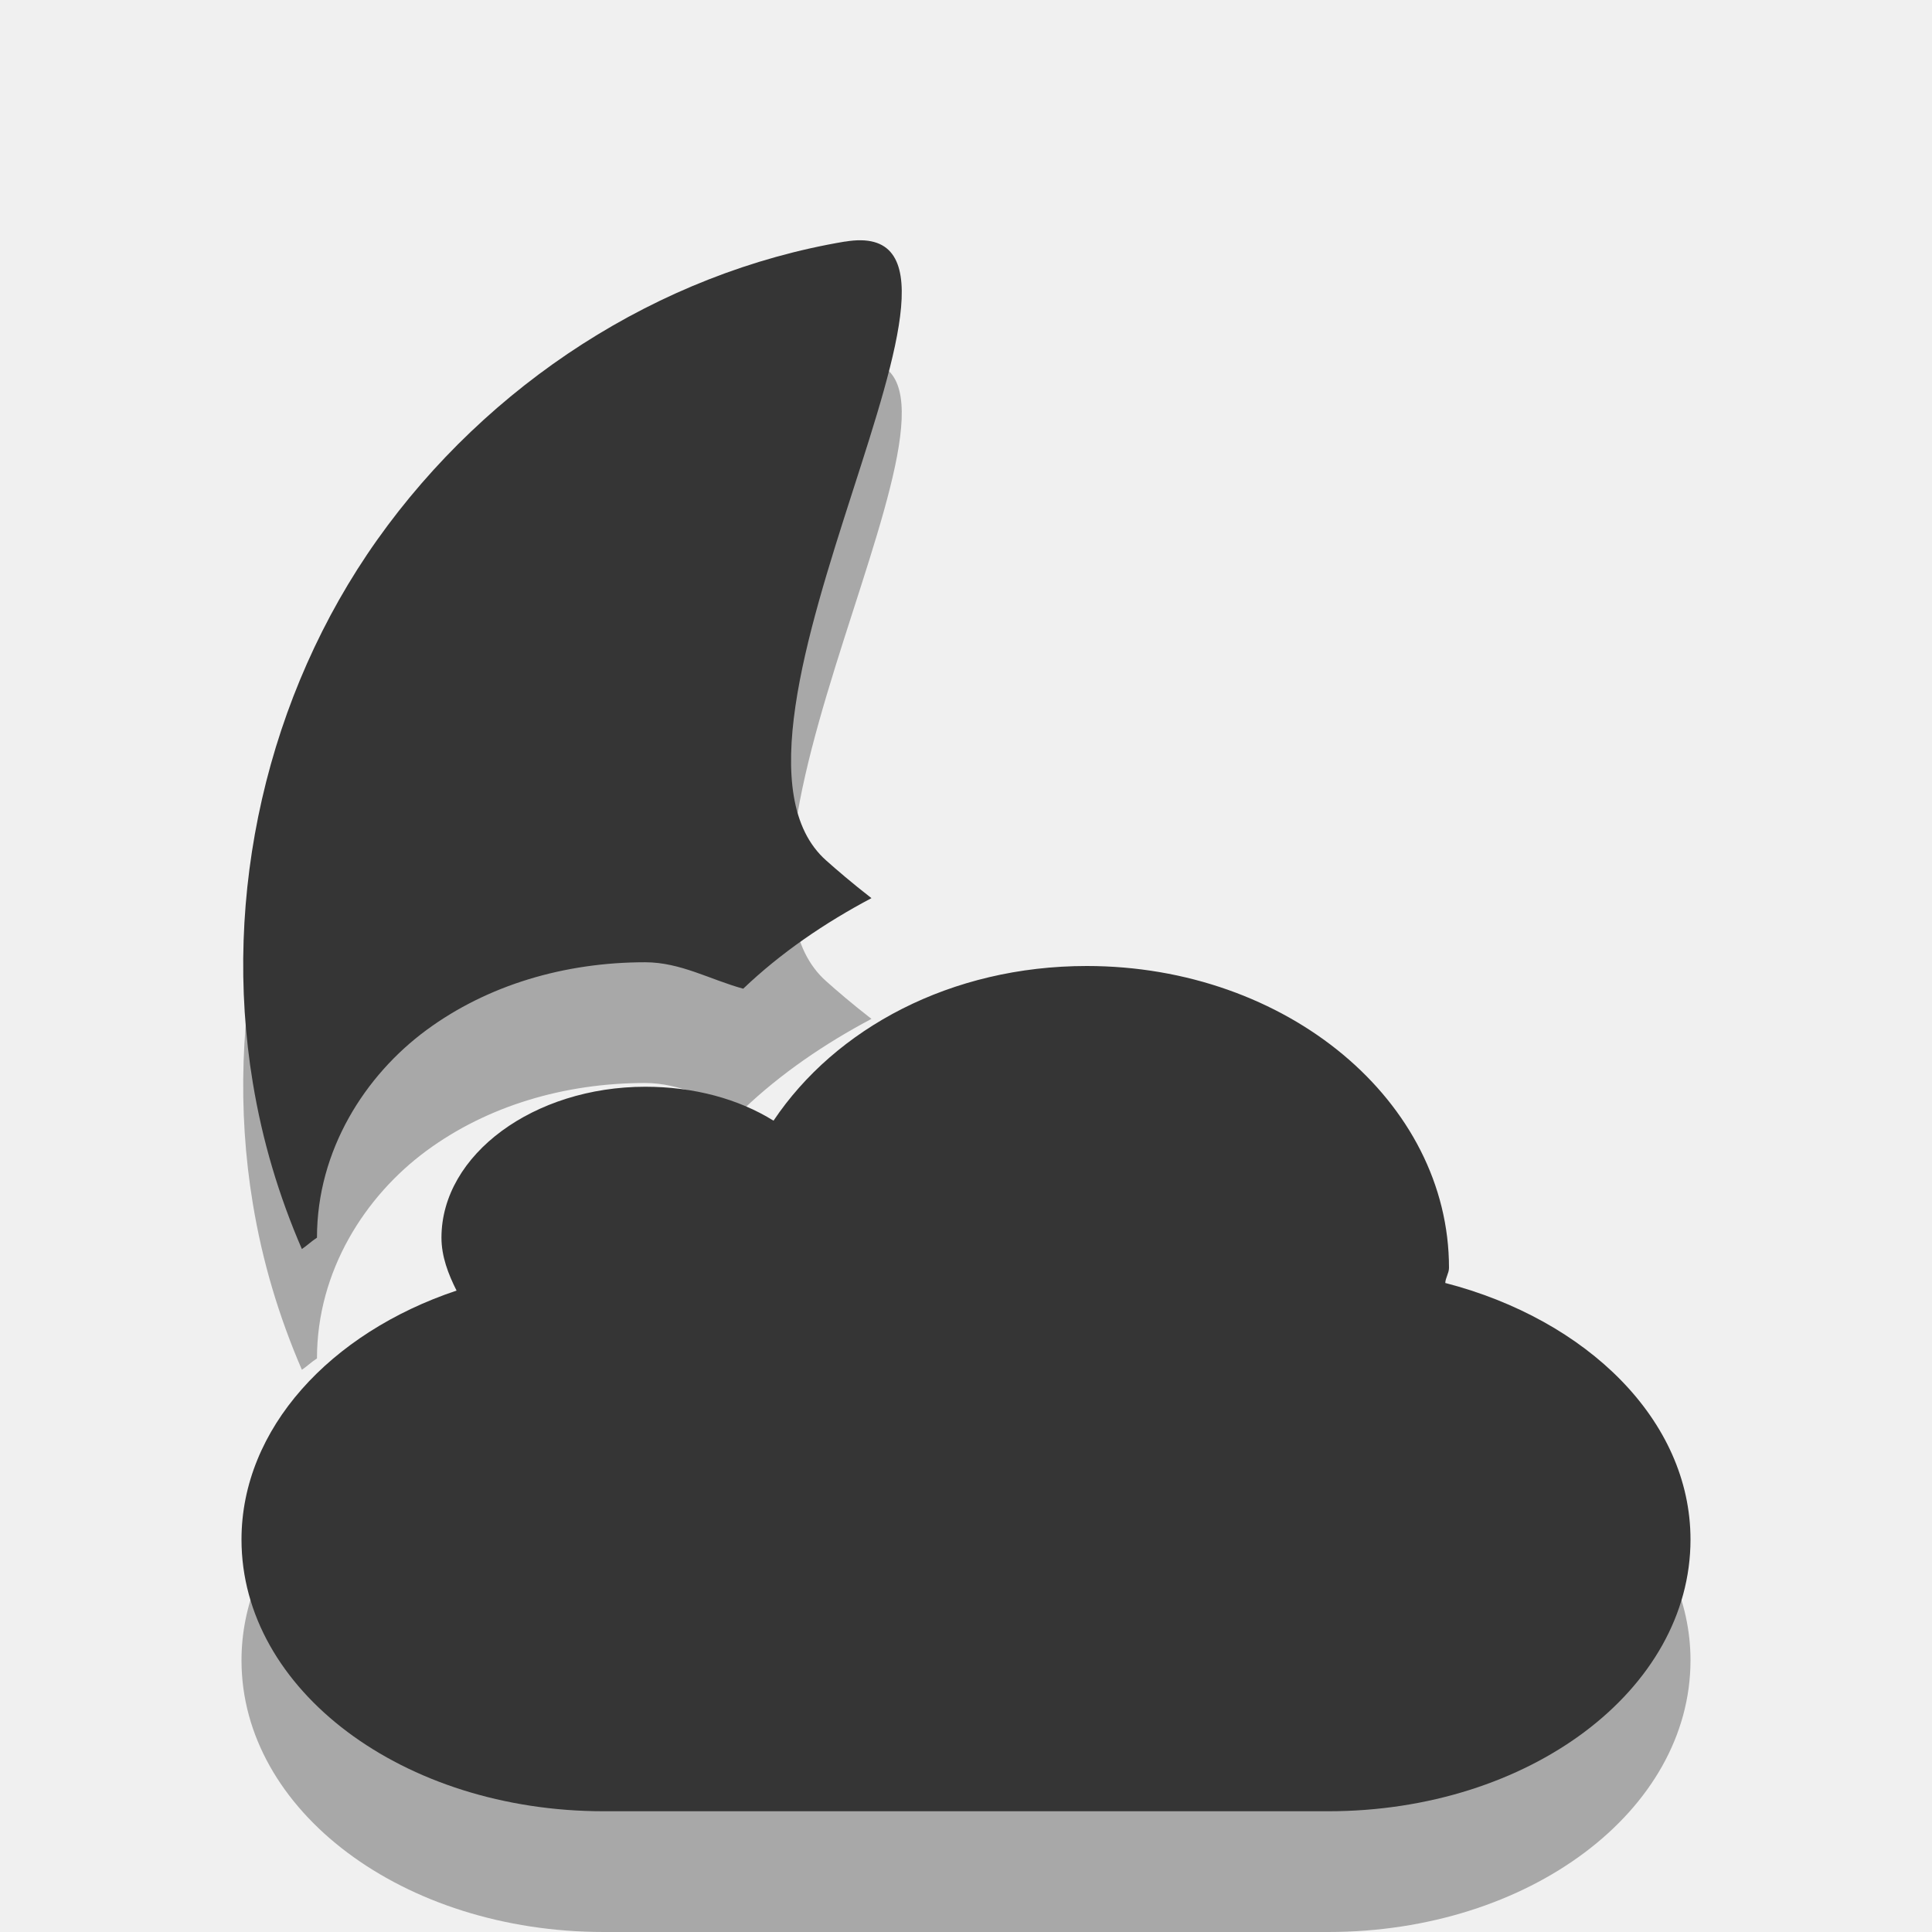
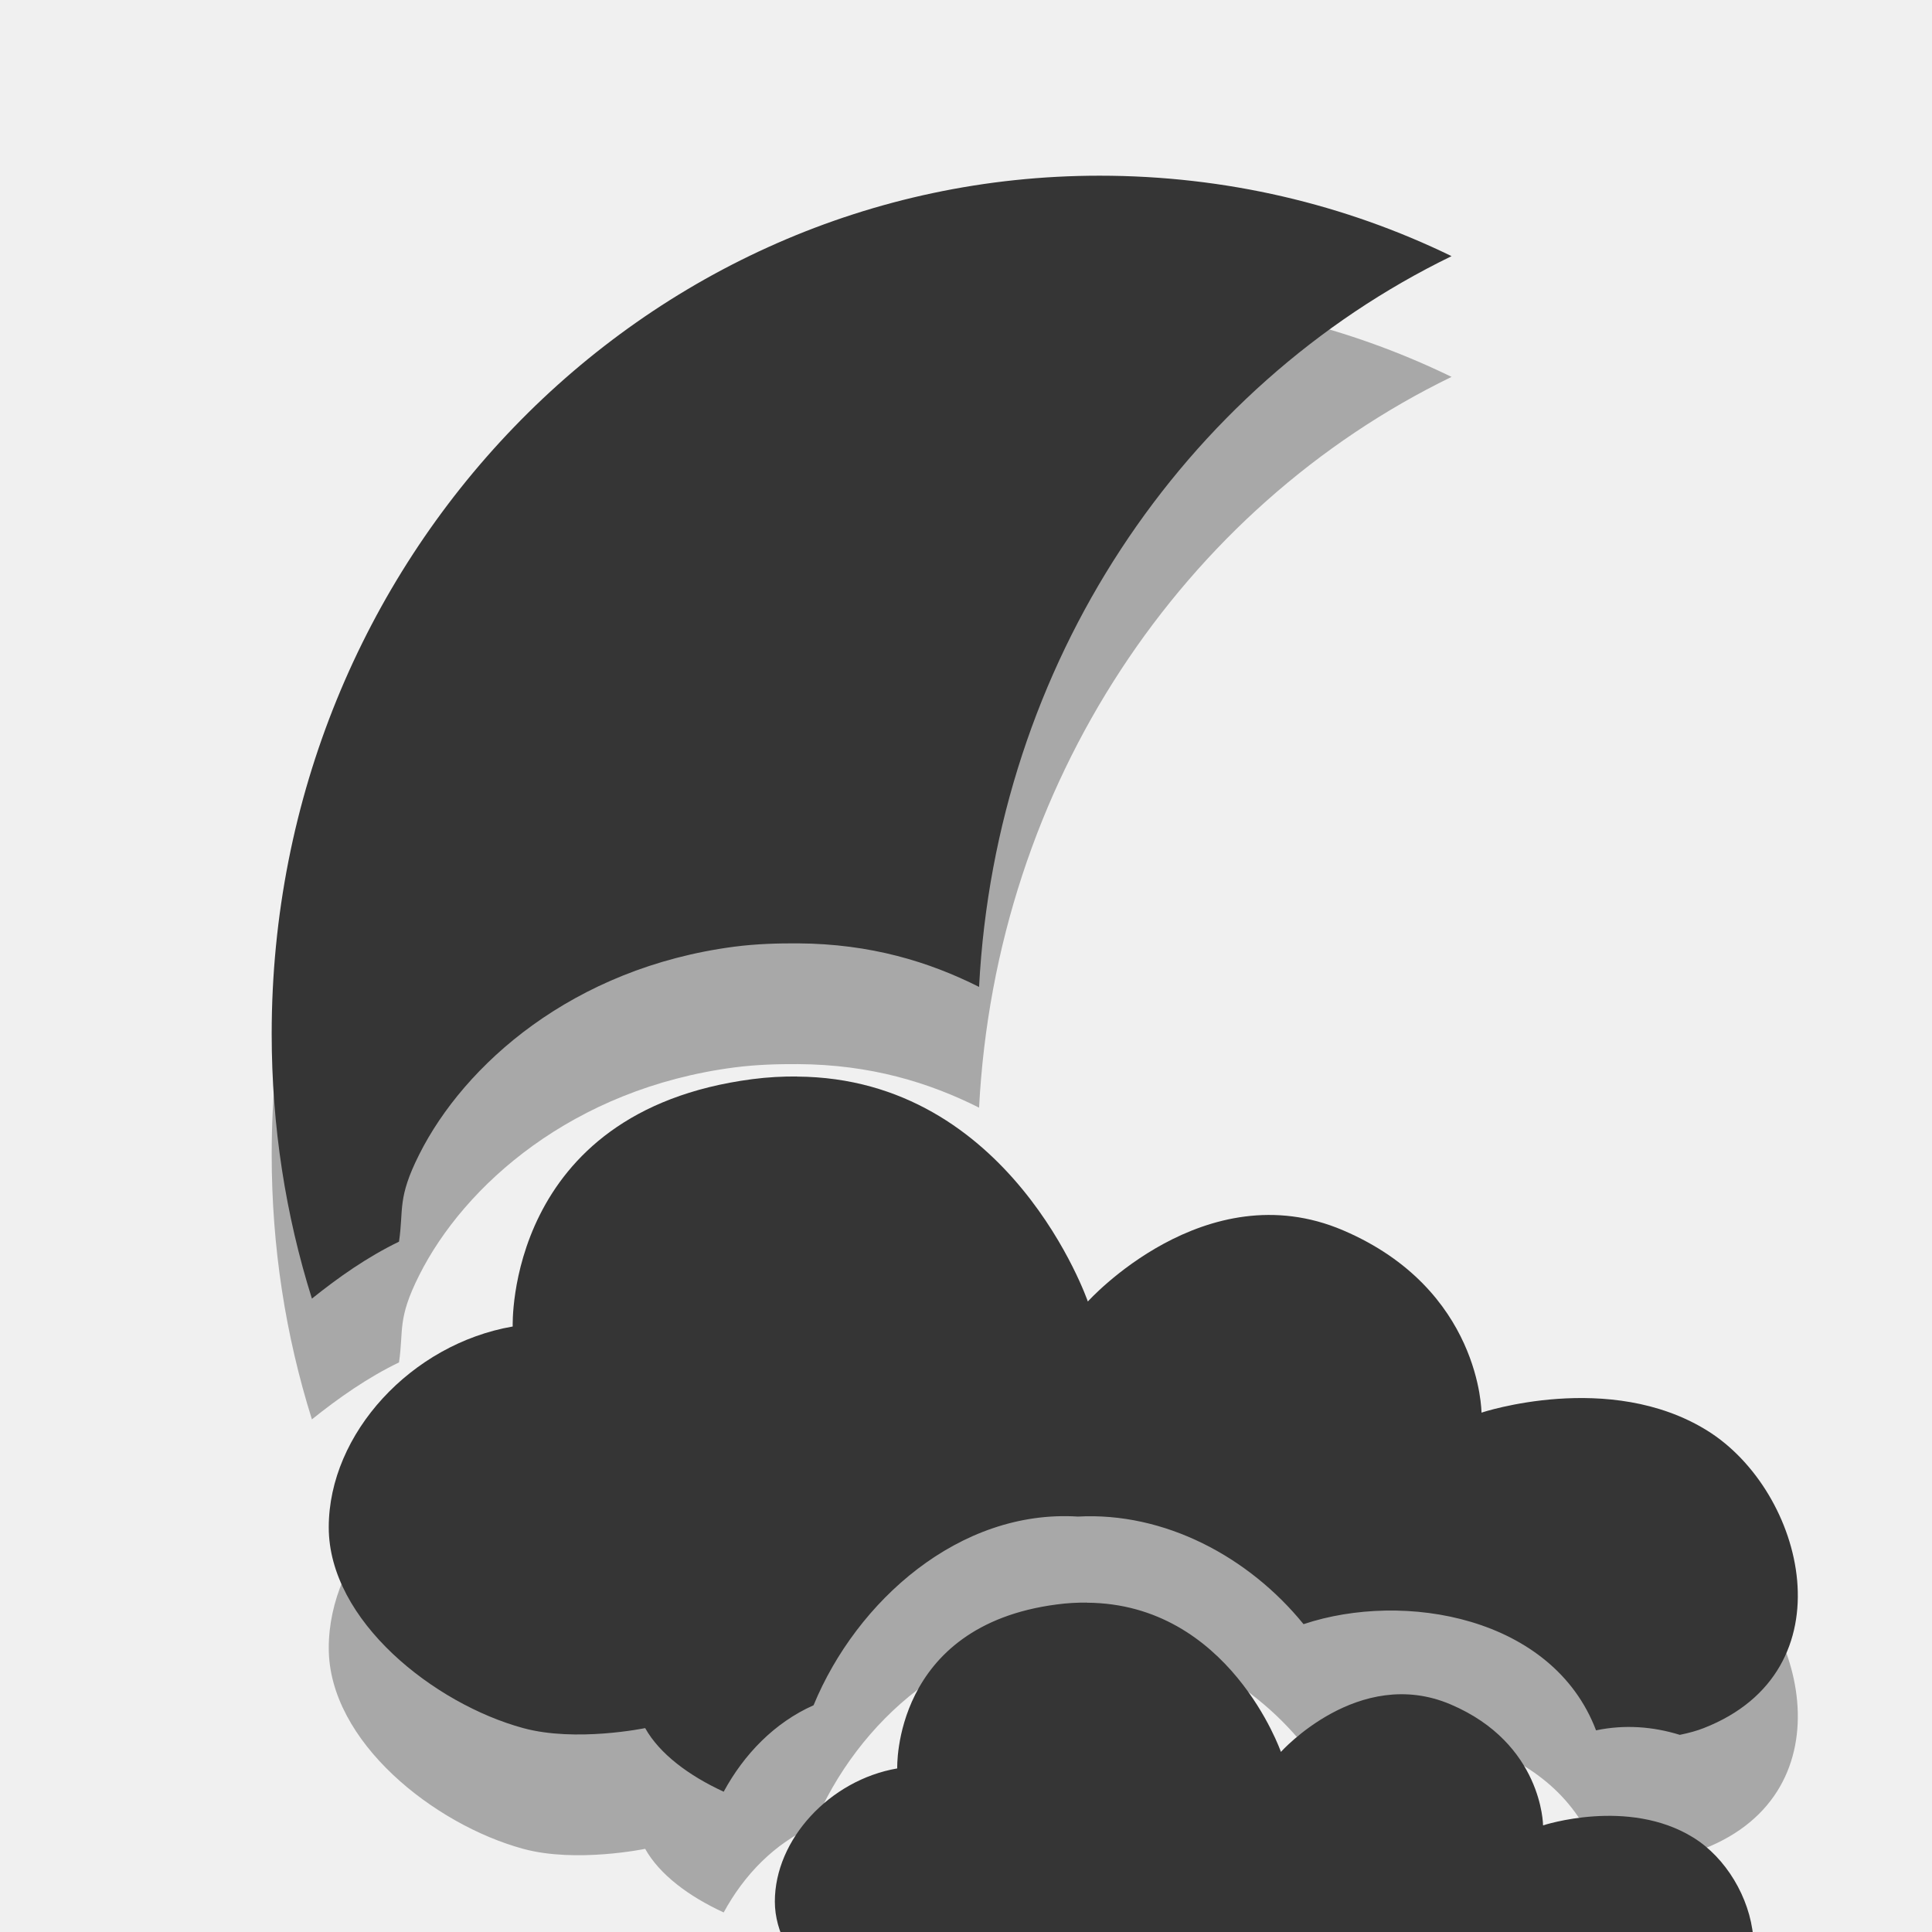
- <svg xmlns="http://www.w3.org/2000/svg" height="16" width="16">
-   <g>
-     <path d="m7 3c-1.551 0.26-2.961 1.182-3.875 2.469-0.913 1.286-1.29 2.941-1.031 4.5 0.079 0.478 0.214 0.93 0.406 1.375 0.043-0.029 0.081-0.066 0.125-0.094 1e-7 -0.726 0.4-1.346 0.906-1.719 0.506-0.373 1.144-0.562 1.812-0.562 0.293 0 0.538 0.144 0.812 0.219 0.312-0.298 0.677-0.546 1.062-0.75-0.16-0.124-0.292-0.238-0.375-0.312-1.178-1.046 1.707-5.385 0.156-5.125zm2 6c-1.126 0-2.081 0.516-2.594 1.281-0.289-0.18-0.658-0.281-1.062-0.281-0.92 0-1.688 0.56-1.688 1.25 0 0.155 0.056 0.301 0.125 0.438-1.046 0.35-1.781 1.144-1.781 2.062 0 1.246 1.338 2.25 3 2.25h6c1.662 0 3-1.004 3-2.25 0-0.987-0.856-1.821-2.031-2.125 0.002-0.043 0.031-0.082 0.031-0.125 0-1.38-1.344-2.5-3-2.5z" opacity="0.3" />
-     <path d="m7 2c-1.551 0.26-2.961 1.182-3.875 2.469-0.913 1.286-1.29 2.941-1.031 4.5 0.079 0.478 0.214 0.931 0.406 1.375 0.043-0.029 0.081-0.066 0.125-0.094 1e-7 -0.726 0.4-1.346 0.906-1.719 0.506-0.373 1.144-0.562 1.812-0.562 0.293 0 0.538 0.144 0.812 0.219 0.312-0.298 0.677-0.546 1.062-0.75-0.16-0.124-0.292-0.238-0.375-0.312-1.178-1.046 1.707-5.385 0.156-5.125zm2 6c-1.126 0-2.081 0.516-2.594 1.281-0.289-0.18-0.658-0.281-1.062-0.281-0.92 0-1.688 0.56-1.688 1.25 0 0.155 0.056 0.301 0.125 0.438-1.046 0.35-1.781 1.144-1.781 2.062 0 1.246 1.338 2.25 3 2.25h6c1.662 0 3-1.004 3-2.25 0-0.987-0.856-1.821-2.031-2.125 0.002-0.043 0.031-0.082 0.031-0.125 0-1.38-1.344-2.5-3-2.5z" fill="#353535" />
+ <svg xmlns="http://www.w3.org/2000/svg" id="svg3797" height="16" width="16" version="1.1">
+   <defs id="defs4984">
+     <clipPath id="clipPath15833">
+       <rect id="rect15835" style="fill:#ffff00" height="208.571" y="1580.934" x="-830" width="477.143" />
+     </clipPath>
+     <clipPath id="clipPath15829">
+       <rect id="rect15831" style="fill:#ffff00" height="208.571" y="1580.934" x="-830" width="477.143" />
+     </clipPath>
+     <clipPath id="clipPath15825" clipPathUnits="userSpaceOnUse">
+       <path clip-path="url(#clipPath11535)" id="path15827" transform="matrix(4.3233,0,0,4.3233,-2450.68,-2667.55)" d="m 699.286,672.932 a 40.714,40.714 0 1 1 -81.429,0 40.714,40.714 0 1 1 81.429,0 z" style="fill:#44aa00" />
+     </clipPath>
+     <clipPath id="clipPath15821">
+       <rect id="rect15823" style="fill:#ffff00" height="208.571" y="1580.934" x="-830" width="477.143" />
+     </clipPath>
+     <clipPath id="clipPath15817">
+       <rect id="rect15819" style="fill:#ffff00" height="208.571" y="1580.934" x="-830" width="477.143" />
+     </clipPath>
+     <clipPath id="clipPath15813" clipPathUnits="userSpaceOnUse">
+       <path clip-path="url(#clipPath11535)" id="path15815" d="m 699.286,672.932 a 40.714,40.714 0 1 1 -81.429,0 40.714,40.714 0 1 1 81.429,0 z" style="fill:#44aa00" />
+     </clipPath>
+     <clipPath id="clipPath15809">
+       <rect id="rect15811" style="fill:#ffff00" height="208.571" y="1580.934" x="-830" width="477.143" />
+     </clipPath>
+     <clipPath id="clipPath15805" clipPathUnits="userSpaceOnUse">
+       <path clip-path="url(#clipPath11535)" id="path15807" transform="matrix(4.3233,0,0,4.3233,-2450.68,-2667.55)" d="m 699.286,672.932 a 40.714,40.714 0 1 1 -81.429,0 40.714,40.714 0 1 1 81.429,0 z" style="fill:#44aa00" />
+     </clipPath>
+     <clipPath id="clipPath15801" clipPathUnits="userSpaceOnUse">
+       <path id="path15803" transform="matrix(4.3233,0,0,4.3233,-2450.68,-2667.55)" d="m 699.286,672.932 a 40.714,40.714 0 1 1 -81.429,0 40.714,40.714 0 1 1 81.429,0 z" style="fill:#44aa00" />
+     </clipPath>
+     <clipPath clipPathUnits="userSpaceOnUse" id="clipPath11535">
+       <path id="path15799" d="m 699.286,672.932 a 40.714,40.714 0 1 1 -81.429,0 40.714,40.714 0 1 1 81.429,0 z" style="fill:#44aa00" />
+     </clipPath>
+     <clipPath id="clipPath15794">
+       <rect id="rect15796" style="fill:#ffff00" height="208.571" y="1580.934" x="-830" width="477.143" />
+     </clipPath>
+     <clipPath id="clipPath15790" clipPathUnits="userSpaceOnUse">
+       <rect id="rect15792" style="fill:#ffffff" height="195" y="857.541" x="0" width="301.429" />
+     </clipPath>
+     <clipPath id="clipPath15786" clipPathUnits="userSpaceOnUse">
+       <rect id="rect15788" style="fill:#ffffff" height="195" y="0.06" x="0" width="301.429" />
+     </clipPath>
+     <clipPath id="clipPath15782" clipPathUnits="userSpaceOnUse">
+       <rect id="rect15784" style="fill:#ffffff" height="195" y="857.541" x="0" width="301.429" />
+     </clipPath>
+     <clipPath id="clipPath15778" clipPathUnits="userSpaceOnUse">
+       <rect id="rect15780" transform="matrix(0.887416,0.4609694,-0.4609694,0.887416,0,0)" style="fill:#ffffff" height="41.394" y="815.74" x="448.118" width="63.987" />
+     </clipPath>
+     <clipPath id="clipPath15774">
+       <rect id="rect15776" style="fill:#ffff00" height="208.571" y="1580.934" x="-830" width="477.143" />
+     </clipPath>
+     <clipPath id="clipPath15770" clipPathUnits="userSpaceOnUse">
+       <rect id="rect15772" transform="matrix(0.999942,0.01077022,-0.01077022,0.999942,0,0)" height="235.885" y="804.242" x="221.386" width="350.457" />
+     </clipPath>
+     <clipPath id="clipPath15766" clipPathUnits="userSpaceOnUse">
+       <rect id="rect15768" style="fill:#e20a17" height="30.006" y="977.09" x="276.365" width="79.477" />
+     </clipPath>
+     <clipPath id="clipPath15762" clipPathUnits="userSpaceOnUse">
+       <rect id="rect15764" transform="matrix(0.999996,0.00282848,-0.00282848,0.999996,0,0)" style="fill:#ffffff" height="279.027" y="793.52" x="257.321" width="287.432" />
+     </clipPath>
+     <clipPath id="clipPath15758" clipPathUnits="userSpaceOnUse">
+       <rect id="rect15760" transform="matrix(0.937429,0.3481765,-0.3481765,0.937429,0,0)" style="fill:#162d50" height="37.48" y="0.064" x="8.208" width="506.461" />
+     </clipPath>
+     <clipPath id="clipPath15754" clipPathUnits="userSpaceOnUse">
+       <rect id="rect15756" transform="matrix(0.99975,-0.02255,0.02255,0.99975,0,0)" style="fill:#ff0000" height="240.871" y="780.645" x="294.934" width="357.865" />
+     </clipPath>
+     <clipPath id="clipPath15750" clipPathUnits="userSpaceOnUse">
+       <rect id="rect15752" transform="matrix(0.937429,0.3481765,-0.3481765,0.937429,0,0)" style="fill:#162d50" height="37.48" y="0.064" x="8.208" width="506.461" />
+     </clipPath>
+     <clipPath id="clipPath15746" clipPathUnits="userSpaceOnUse">
+       <rect id="rect15748" transform="matrix(0.999992,0.00399993,-0.00399993,0.999992,0,0)" style="fill:#ffffff" height="318.397" y="758.675" x="218.9" width="357.384" />
+     </clipPath>
+     <clipPath id="clipPath15742">
+       <rect id="rect15744" style="fill:#ffff00" height="208.571" y="1580.934" x="-830" width="477.143" />
+     </clipPath>
+     <clipPath id="clipPath15738">
+       <rect id="rect15740" style="fill:#ffff00" height="208.571" y="1580.934" x="-830" width="477.143" />
+     </clipPath>
+     <clipPath id="clipPath15734">
+       <rect id="rect15736" style="fill:#ffff00" height="208.571" y="1580.934" x="-830" width="477.143" />
+     </clipPath>
+     <clipPath id="clipPath15730" clipPathUnits="userSpaceOnUse">
+       <rect id="rect15732" style="fill:#ffffff" height="195" y="857.541" x="0" width="301.429" />
+     </clipPath>
+     <clipPath id="clipPath15726">
+       <rect id="rect15728" style="fill:#ffff00" height="208.571" y="1580.934" x="-830" width="477.143" />
+     </clipPath>
+     <clipPath id="clipPath15722" clipPathUnits="userSpaceOnUse">
+       <rect id="rect15724" transform="matrix(0.999992,0.00399993,-0.00399993,0.999992,0,0)" style="fill:#ffffff" height="318.397" y="758.675" x="218.9" width="357.384" />
+     </clipPath>
+     <clipPath id="clipPath15718">
+       <rect id="rect15720" style="fill:#ffff00" height="208.571" y="1580.934" x="-830" width="477.143" />
+     </clipPath>
+     <clipPath id="clipPath10063">
+       <rect id="rect10065" style="fill:#ffff00" height="208.571" y="1580.934" x="-830" width="477.143" />
+     </clipPath>
+     <clipPath id="clipPath10059">
+       <rect id="rect10061" style="fill:#ffff00" height="208.571" y="1580.934" x="-830" width="477.143" />
+     </clipPath>
+     <clipPath id="clipPath10055" clipPathUnits="userSpaceOnUse">
+       <path clip-path="url(#clipPath11535-9)" id="path10057" transform="matrix(4.3233,0,0,4.3233,-2450.68,-2667.55)" d="m 699.286,672.932 a 40.714,40.714 0 1 1 -81.429,0 40.714,40.714 0 1 1 81.429,0 z" style="fill:#44aa00" />
+     </clipPath>
+     <clipPath id="clipPath10051">
+       <rect id="rect10053" style="fill:#ffff00" height="208.571" y="1580.934" x="-830" width="477.143" />
+     </clipPath>
+     <clipPath id="clipPath10047">
+       <rect id="rect10049" style="fill:#ffff00" height="208.571" y="1580.934" x="-830" width="477.143" />
+     </clipPath>
+     <clipPath id="clipPath10043" clipPathUnits="userSpaceOnUse">
+       <path clip-path="url(#clipPath11535-9)" id="path10045" d="m 699.286,672.932 a 40.714,40.714 0 1 1 -81.429,0 40.714,40.714 0 1 1 81.429,0 z" style="fill:#44aa00" />
+     </clipPath>
+     <clipPath id="clipPath10039">
+       <rect id="rect10041" style="fill:#ffff00" height="208.571" y="1580.934" x="-830" width="477.143" />
+     </clipPath>
+     <clipPath id="clipPath10035" clipPathUnits="userSpaceOnUse">
+       <path clip-path="url(#clipPath11535-9)" id="path10037" transform="matrix(4.3233,0,0,4.3233,-2450.68,-2667.55)" d="m 699.286,672.932 a 40.714,40.714 0 1 1 -81.429,0 40.714,40.714 0 1 1 81.429,0 z" style="fill:#44aa00" />
+     </clipPath>
+     <clipPath id="clipPath10031" clipPathUnits="userSpaceOnUse">
+       <path id="path10033" transform="matrix(4.3233,0,0,4.3233,-2450.68,-2667.55)" d="m 699.286,672.932 a 40.714,40.714 0 1 1 -81.429,0 40.714,40.714 0 1 1 81.429,0 z" style="fill:#44aa00" />
+     </clipPath>
+     <clipPath clipPathUnits="userSpaceOnUse" id="clipPath11535-9">
+       <path id="path10029" d="m 699.286,672.932 a 40.714,40.714 0 1 1 -81.429,0 40.714,40.714 0 1 1 81.429,0 z" style="fill:#44aa00" />
+     </clipPath>
+     <clipPath id="clipPath10024">
+       <rect id="rect10026" style="fill:#ffff00" height="208.571" y="1580.934" x="-830" width="477.143" />
+     </clipPath>
+     <clipPath id="clipPath10020" clipPathUnits="userSpaceOnUse">
+       <rect id="rect10022" style="fill:#ffffff" height="195" y="857.541" x="0" width="301.429" />
+     </clipPath>
+     <clipPath id="clipPath10016" clipPathUnits="userSpaceOnUse">
+       <rect id="rect10018" style="fill:#ffffff" height="195" y="0.06" x="0" width="301.429" />
+     </clipPath>
+     <clipPath id="clipPath10012" clipPathUnits="userSpaceOnUse">
+       <rect id="rect10014" style="fill:#ffffff" height="195" y="857.541" x="0" width="301.429" />
+     </clipPath>
+     <clipPath id="clipPath10008" clipPathUnits="userSpaceOnUse">
+       <rect id="rect10010" transform="matrix(0.887416,0.4609694,-0.4609694,0.887416,0,0)" style="fill:#ffffff" height="41.394" y="815.74" x="448.118" width="63.987" />
+     </clipPath>
+     <clipPath id="clipPath10004">
+       <rect id="rect10006" style="fill:#ffff00" height="208.571" y="1580.934" x="-830" width="477.143" />
+     </clipPath>
+     <clipPath id="clipPath10000" clipPathUnits="userSpaceOnUse">
+       <rect id="rect10002" transform="matrix(0.999942,0.01077022,-0.01077022,0.999942,0,0)" height="235.885" y="804.242" x="221.386" width="350.457" />
+     </clipPath>
+     <clipPath id="clipPath9996" clipPathUnits="userSpaceOnUse">
+       <rect id="rect9998" style="fill:#e20a17" height="30.006" y="977.09" x="276.365" width="79.477" />
+     </clipPath>
+     <clipPath id="clipPath9992" clipPathUnits="userSpaceOnUse">
+       <rect id="rect9994" transform="matrix(0.999996,0.00282848,-0.00282848,0.999996,0,0)" style="fill:#ffffff" height="279.027" y="793.52" x="257.321" width="287.432" />
+     </clipPath>
+     <clipPath id="clipPath9988" clipPathUnits="userSpaceOnUse">
+       <rect id="rect9990" transform="matrix(0.937429,0.3481765,-0.3481765,0.937429,0,0)" style="fill:#162d50" height="37.48" y="0.064" x="8.208" width="506.461" />
+     </clipPath>
+     <clipPath id="clipPath9984" clipPathUnits="userSpaceOnUse">
+       <rect id="rect9986" transform="matrix(0.99975,-0.02255,0.02255,0.99975,0,0)" style="fill:#ff0000" height="240.871" y="780.645" x="294.934" width="357.865" />
+     </clipPath>
+     <clipPath id="clipPath9980" clipPathUnits="userSpaceOnUse">
+       <rect id="rect9982" transform="matrix(0.937429,0.3481765,-0.3481765,0.937429,0,0)" style="fill:#162d50" height="37.48" y="0.064" x="8.208" width="506.461" />
+     </clipPath>
+     <clipPath id="clipPath9976" clipPathUnits="userSpaceOnUse">
+       <rect id="rect9978" transform="matrix(0.999992,0.00399993,-0.00399993,0.999992,0,0)" style="fill:#ffffff" height="318.397" y="758.675" x="218.9" width="357.384" />
+     </clipPath>
+     <clipPath id="clipPath9972">
+       <rect id="rect9974" style="fill:#ffff00" height="208.571" y="1580.934" x="-830" width="477.143" />
+     </clipPath>
+     <clipPath id="clipPath9968">
+       <rect id="rect9970" style="fill:#ffff00" height="208.571" y="1580.934" x="-830" width="477.143" />
+     </clipPath>
+     <clipPath id="clipPath9964">
+       <rect id="rect9966" style="fill:#ffff00" height="208.571" y="1580.934" x="-830" width="477.143" />
+     </clipPath>
+     <clipPath id="clipPath9960" clipPathUnits="userSpaceOnUse">
+       <rect id="rect9962" style="fill:#ffffff" height="195" y="857.541" x="0" width="301.429" />
+     </clipPath>
+     <clipPath id="clipPath9956">
+       <rect id="rect9958" style="fill:#ffff00" height="208.571" y="1580.934" x="-830" width="477.143" />
+     </clipPath>
+     <clipPath id="clipPath9952" clipPathUnits="userSpaceOnUse">
+       <rect id="rect9954" transform="matrix(0.999992,0.00399993,-0.00399993,0.999992,0,0)" style="fill:#ffffff" height="318.397" y="758.675" x="218.9" width="357.384" />
+     </clipPath>
+     <clipPath id="clipPath9948">
+       <rect id="rect9950" style="fill:#ffff00" height="208.571" y="1580.934" x="-830" width="477.143" />
+     </clipPath>
+   </defs>
+   <g id="g4257-4" transform="matrix(0.8882928,0,0,0.8882994,-1.081098,-0.2098981)" style="fill:#000000;fill-opacity:1;opacity:0.3">
+     <path id="path6669-9" d="M 11.469,3 C 7.203,3 3.75,6.582 3.75,11 c 0,0.864 0.13,1.689 0.375,2.469 0.248,-0.199 0.518,-0.389 0.812,-0.531 0.045,-0.305 -0.018,-0.402 0.188,-0.812 0.419,-0.836 1.43,-1.741 2.938,-1.938 0.208,-0.027 0.412,-0.032 0.594,-0.031 0.677,0.004 1.223,0.172 1.688,0.406 C 10.502,7.547 12.244,4.968 14.75,3.75 13.755,3.266 12.641,3 11.469,3 Z" style="fill:#000000;fill-opacity:1" />
+     <path id="path15837-0-4" d="m 8.647,11.398 c -0.133,-8.02e-4 -0.272,0.006 -0.417,0.025 -2.304,0.301 -2.233,2.306 -2.233,2.306 -0.944,0.163 -1.715,0.998 -1.715,1.872 0,0.873 0.986,1.647 1.813,1.872 0.491,0.134 1.137,0 1.137,0 0.134,0.24 0.408,0.444 0.732,0.593 0.19,-0.35 0.474,-0.644 0.838,-0.806 0.402,-0.975 1.363,-1.828 2.464,-1.759 0.807,-0.044 1.593,0.374 2.104,1.003 0.938,-0.313 2.324,-0.071 2.727,0.99 0.268,-0.056 0.533,-0.035 0.781,0.042 0.088,-0.018 0.162,-0.039 0.223,-0.063 1.369,-0.535 0.943,-2.209 0.032,-2.774 -0.911,-0.565 -2.104,-0.167 -2.104,-0.167 0,0 -0.003,-1.15 -1.291,-1.7 -1.288,-0.55 -2.379,0.664 -2.379,0.664 0,0 -0.718,-2.085 -2.711,-2.097 z m 2.703,4.905 c -0.089,-5.36e-4 -0.183,0.004 -0.279,0.017 -1.536,0.199 -1.489,1.529 -1.489,1.529 -0.629,0.108 -1.141,0.662 -1.141,1.241 0,0.579 0.655,1.092 1.206,1.241 0.328,0.089 0.757,0 0.757,0 0.194,0.346 0.836,0.577 1.283,0.577 0.729,0 1.478,-0.244 1.651,-0.577 0,0 3.019,0.244 3.645,0 0.912,-0.355 0.627,-1.463 0.02,-1.838 -0.607,-0.375 -1.4,-0.113 -1.4,-0.113 0,0 -0.004,-0.763 -0.862,-1.128 -0.858,-0.365 -1.582,0.443 -1.582,0.443 0,0 -0.481,-1.383 -1.809,-1.391 z" style="fill:#000000;fill-opacity:1;stroke:none" />
+   </g>
+   <g id="g4257" transform="matrix(0.8882928,0,0,0.8882994,-1.081098,-1.209898)">
+     <path id="path6669" d="M 11.469,3 C 7.203,3 3.75,6.582 3.75,11 c 0,0.864 0.13,1.689 0.375,2.469 0.248,-0.199 0.518,-0.389 0.812,-0.531 0.045,-0.305 -0.018,-0.402 0.188,-0.812 0.419,-0.836 1.43,-1.741 2.938,-1.938 0.208,-0.027 0.412,-0.032 0.594,-0.031 0.677,0.004 1.223,0.172 1.688,0.406 C 10.502,7.547 12.244,4.968 14.75,3.75 13.755,3.266 12.641,3 11.469,3 Z" style="fill:#353535;fill-opacity:1" />
+     <path id="path15837-0" d="m 8.647,11.398 c -0.133,-8.02e-4 -0.272,0.006 -0.417,0.025 -2.304,0.301 -2.233,2.306 -2.233,2.306 -0.944,0.163 -1.715,0.998 -1.715,1.872 0,0.873 0.986,1.647 1.813,1.872 0.491,0.134 1.137,0 1.137,0 0.134,0.24 0.408,0.444 0.732,0.593 0.19,-0.35 0.474,-0.644 0.838,-0.806 0.402,-0.975 1.363,-1.828 2.464,-1.759 0.807,-0.044 1.593,0.374 2.104,1.003 0.938,-0.313 2.324,-0.071 2.727,0.99 0.268,-0.056 0.533,-0.035 0.781,0.042 0.088,-0.018 0.162,-0.039 0.223,-0.063 1.369,-0.535 0.943,-2.209 0.032,-2.774 -0.911,-0.565 -2.104,-0.167 -2.104,-0.167 0,0 -0.003,-1.15 -1.291,-1.7 -1.288,-0.55 -2.379,0.664 -2.379,0.664 0,0 -0.718,-2.085 -2.711,-2.097 z m 2.703,4.905 c -0.089,-5.36e-4 -0.183,0.004 -0.279,0.017 -1.536,0.199 -1.489,1.529 -1.489,1.529 -0.629,0.108 -1.141,0.662 -1.141,1.241 0,0.579 0.655,1.092 1.206,1.241 0.328,0.089 0.757,0 0.757,0 0.194,0.346 0.836,0.577 1.283,0.577 0.729,0 1.478,-0.244 1.651,-0.577 0,0 3.019,0.244 3.645,0 0.912,-0.355 0.627,-1.463 0.02,-1.838 -0.607,-0.375 -1.4,-0.113 -1.4,-0.113 0,0 -0.004,-0.763 -0.862,-1.128 -0.858,-0.365 -1.582,0.443 -1.582,0.443 0,0 -0.481,-1.383 -1.809,-1.391 z" style="fill:#353535;fill-opacity:1;stroke:none" />
  </g>
</svg>
